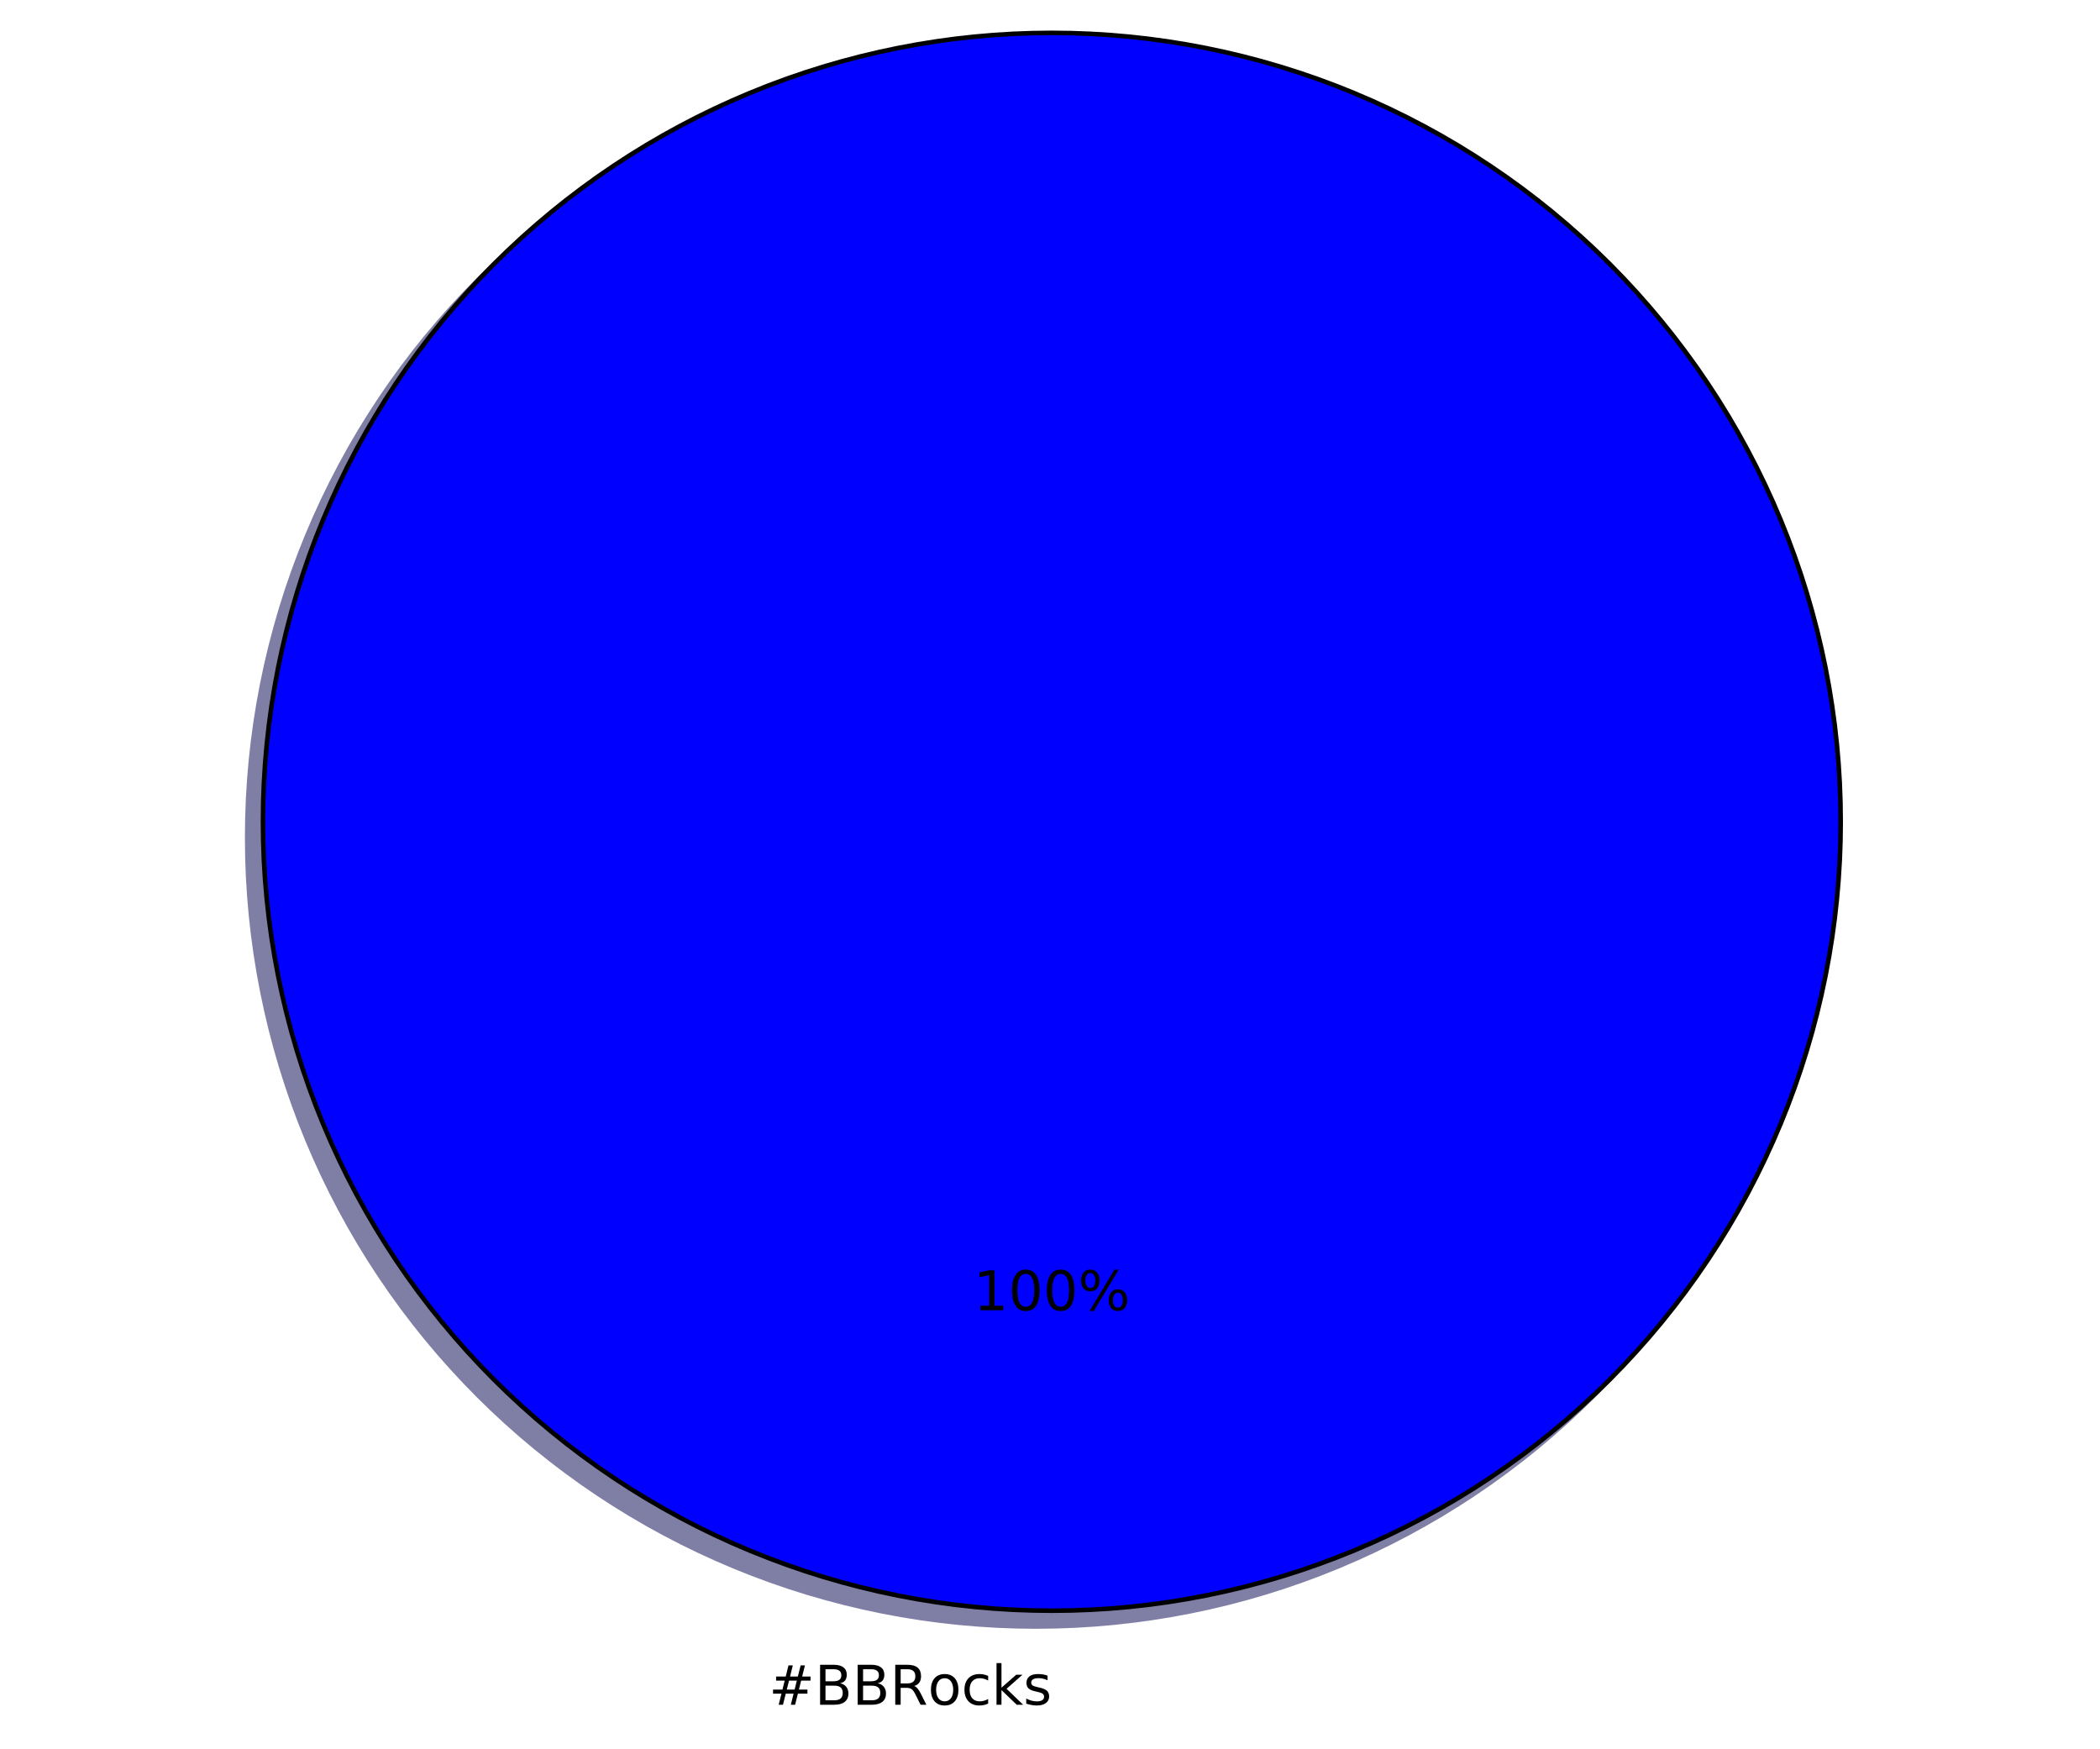
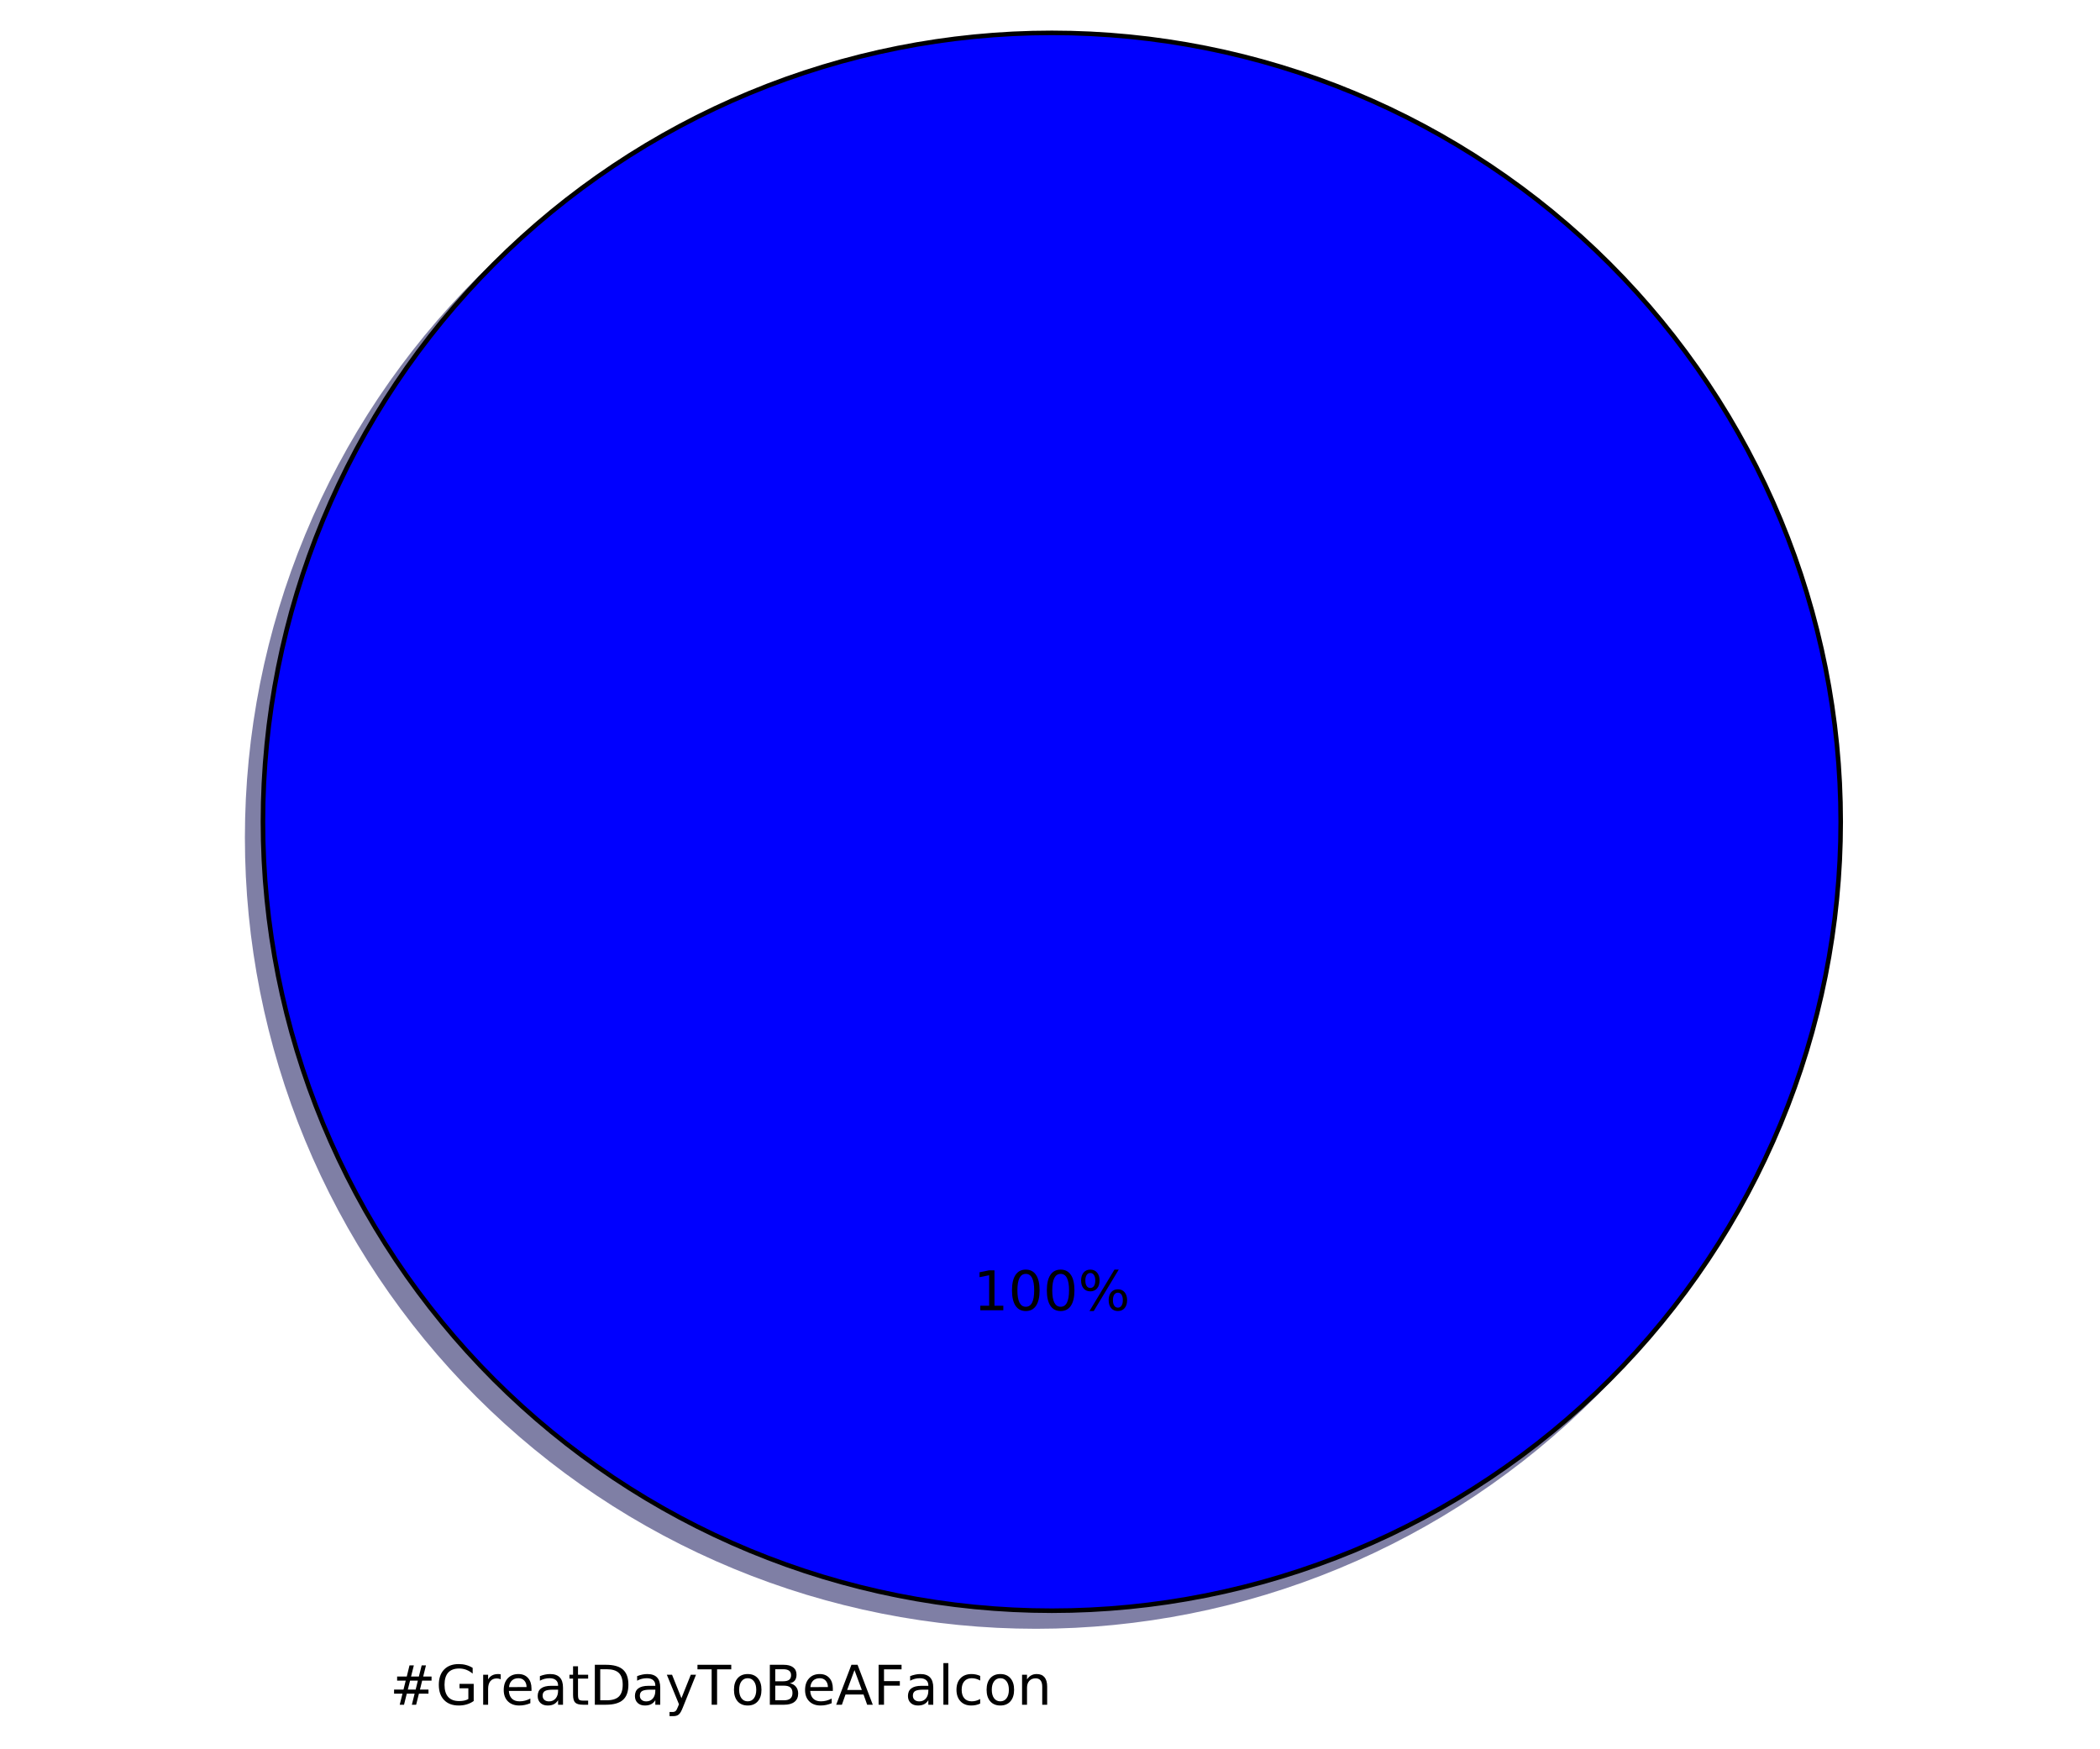
<svg xmlns="http://www.w3.org/2000/svg" xmlns:xlink="http://www.w3.org/1999/xlink" height="383pt" version="1.1" viewBox="0 0 460 383" width="460pt">
  <defs>
    <style type="text/css">
*{stroke-linecap:butt;stroke-linejoin:round;stroke-miterlimit:100000;}
  </style>
  </defs>
  <g id="figure_1">
    <g id="patch_1">
      <path d="M 0 383.087  L 460.8 383.087  L 460.8 0  L 0 0  z " style="fill:#ffffff;" />
    </g>
    <g id="axes_1">
      <g id="patch_2">
        <path d="M 399.744 183.456  C 399.744 160.764 395.274 138.293 386.59 117.328  C 377.907 96.364 365.178 77.314 349.132 61.268  C 333.086 45.222 314.036 32.493 293.072 23.81  C 272.107 15.126 249.636 10.656 226.944 10.656  C 204.252 10.656 181.781 15.126 160.816 23.81  C 139.852 32.493 120.802 45.222 104.756 61.268  C 88.71 77.314 75.981 96.364 67.298 117.328  C 58.614 138.293 54.144 160.764 54.144 183.456  C 54.144 206.148 58.614 228.619 67.298 249.584  C 75.981 270.548 88.71 289.598 104.756 305.644  C 120.802 321.69 139.852 334.419 160.816 343.102  C 181.781 351.786 204.252 356.256 226.944 356.256  C 249.636 356.256 272.107 351.786 293.072 343.102  C 314.036 334.419 333.086 321.69 349.132 305.644  C 365.178 289.598 377.907 270.548 386.59 249.584  C 395.274 228.619 399.744 206.148 399.744 183.456  M 226.944 183.456  M 399.744 183.456  z " style="fill:#00004c;opacity:0.5;stroke:#00004c;stroke-linejoin:miter;" />
      </g>
      <g id="patch_3">
        <path d="M 403.2 180  C 403.2 157.308 398.73 134.837 390.046 113.872  C 381.363 92.908 368.634 73.858 352.588 57.812  C 336.542 41.766 317.492 29.037 296.528 20.354  C 275.563 11.67 253.092 7.2 230.4 7.2  C 207.708 7.2 185.237 11.67 164.272 20.354  C 143.308 29.037 124.258 41.766 108.212 57.812  C 92.166 73.858 79.437 92.908 70.754 113.872  C 62.07 134.837 57.6 157.308 57.6 180  C 57.6 202.692 62.07 225.163 70.754 246.128  C 79.437 267.092 92.166 286.142 108.212 302.188  C 124.258 318.234 143.308 330.963 164.272 339.646  C 185.237 348.33 207.708 352.8 230.4 352.8  C 253.092 352.8 275.563 348.33 296.528 339.646  C 317.492 330.963 336.542 318.234 352.588 302.188  C 368.634 286.142 381.363 267.092 390.046 246.128  C 398.73 225.163 403.2 202.692 403.2 180  M 230.4 180  M 403.2 180  z " style="fill:#0000ff;stroke:#000000;stroke-linejoin:miter;" />
      </g>
      <g id="matplotlib.axis_1" />
      <g id="matplotlib.axis_2" />
      <g id="text_1">
        <defs>
-           <path d="M 44.281 53.078  L 44.281 44.578  Q 40.484 46.531 36.375 47.5  Q 32.281 48.484 27.875 48.484  Q 21.188 48.484 17.844 46.438  Q 14.5 44.391 14.5 40.281  Q 14.5 37.156 16.891 35.375  Q 19.281 33.594 26.516 31.984  L 29.594 31.297  Q 39.156 29.25 43.188 25.516  Q 47.219 21.781 47.219 15.094  Q 47.219 7.469 41.188 3.016  Q 35.156 -1.422 24.609 -1.422  Q 20.219 -1.422 15.453 -0.562  Q 10.688 0.297 5.422 2  L 5.422 11.281  Q 10.406 8.688 15.234 7.391  Q 20.062 6.109 24.812 6.109  Q 31.156 6.109 34.562 8.281  Q 37.984 10.453 37.984 14.406  Q 37.984 18.062 35.516 20.016  Q 33.062 21.969 24.703 23.781  L 21.578 24.516  Q 13.234 26.266 9.516 29.906  Q 5.812 33.547 5.812 39.891  Q 5.812 47.609 11.281 51.797  Q 16.75 56 26.812 56  Q 31.781 56 36.172 55.266  Q 40.578 54.547 44.281 53.078  " id="BitstreamVeraSans-Roman-73" />
+           <path d="M 18.312 70.219  L 18.312 54.688  L 36.812 54.688  L 36.812 47.703  L 18.312 47.703  L 18.312 18.016  Q 18.312 11.328 20.141 9.422  Q 21.969 7.516 27.594 7.516  L 36.812 7.516  L 36.812 0  L 27.594 0  Q 17.188 0 13.234 3.875  Q 9.281 7.766 9.281 18.016  L 9.281 47.703  L 2.688 47.703  L 2.688 54.688  L 9.281 54.688  L 9.281 70.219  z " id="BitstreamVeraSans-Roman-74" />
+           <path d="M 34.188 63.188  L 20.797 26.906  L 47.609 26.906  z M 28.609 72.906  L 39.797 72.906  L 67.578 0  L 57.328 0  L 50.688 18.703  L 17.828 18.703  L 11.188 0  L 0.781 0  z " id="BitstreamVeraSans-Roman-41" />
+           <path d="M 41.109 46.297  Q 39.594 47.172 37.812 47.578  Q 36.031 48 33.891 48  Q 26.266 48 22.188 43.047  Q 18.109 38.094 18.109 28.812  L 18.109 0  L 9.078 0  L 9.078 54.688  L 18.109 54.688  L 18.109 46.188  Q 20.953 51.172 25.484 53.578  Q 30.031 56 36.531 56  Q 37.453 56 38.578 55.875  Q 39.703 55.766 41.062 55.516  z " id="BitstreamVeraSans-Roman-72" />
+           <path d="M 54.891 33.016  L 54.891 0  L 45.906 0  L 45.906 32.719  Q 45.906 40.484 42.875 44.328  Q 39.844 48.188 33.797 48.188  Q 26.516 48.188 22.312 43.547  Q 18.109 38.922 18.109 30.906  L 18.109 0  L 9.078 0  L 9.078 54.688  L 18.109 54.688  L 18.109 46.188  Q 21.344 51.125 25.703 53.562  Q 30.078 56 35.797 56  Q 45.219 56 50.047 50.172  Q 54.891 44.344 54.891 33.016  " id="BitstreamVeraSans-Roman-6e" />
+           <path d="M 51.125 44  L 36.922 44  L 32.812 27.688  L 47.125 27.688  z M 43.797 71.781  L 38.719 51.516  L 52.984 51.516  L 58.109 71.781  L 65.922 71.781  L 60.891 51.516  L 76.125 51.516  L 76.125 44  L 58.984 44  L 54.984 27.688  L 70.516 27.688  L 70.516 20.219  L 53.078 20.219  L 48 0  L 40.188 0  L 45.219 20.219  L 30.906 20.219  L 25.875 0  L 18.016 0  L 23.094 20.219  L 7.719 20.219  L 7.719 27.688  L 24.906 27.688  L 29 44  L 13.281 44  L 13.281 51.516  L 30.906 51.516  L 35.891 71.781  z " id="BitstreamVeraSans-Roman-23" />
+           <path d="M 19.672 64.797  L 19.672 8.109  L 31.594 8.109  Q 46.688 8.109 53.688 14.938  Q 60.688 21.781 60.688 36.531  Q 60.688 51.172 53.688 57.984  Q 46.688 64.797 31.594 64.797  z M 9.812 72.906  L 30.078 72.906  Q 51.266 72.906 61.172 64.094  Q 71.094 55.281 71.094 36.531  Q 71.094 17.672 61.125 8.828  Q 51.172 0 30.078 0  L 9.812 0  z " id="BitstreamVeraSans-Roman-44" />
+           <path d="M -0.297 72.906  L 61.375 72.906  L 61.375 64.594  L 35.5 64.594  L 35.5 0  L 25.594 0  L 25.594 64.594  L -0.297 64.594  z " id="BitstreamVeraSans-Roman-54" />
+           <path d="M 59.516 10.406  L 59.516 29.984  L 43.406 29.984  L 43.406 38.094  L 69.281 38.094  L 69.281 6.781  Q 63.578 2.734 56.688 0.656  Q 49.812 -1.422 42 -1.422  Q 24.906 -1.422 15.25 8.562  Q 5.609 18.562 5.609 36.375  Q 5.609 54.25 15.25 64.234  Q 24.906 74.219 42 74.219  Q 49.125 74.219 55.547 72.453  Q 61.969 70.703 67.391 67.281  L 67.391 56.781  Q 61.922 61.422 55.766 63.766  Q 49.609 66.109 42.828 66.109  Q 29.438 66.109 22.719 58.641  Q 16.016 51.172 16.016 36.375  Q 16.016 21.625 22.719 14.156  Q 29.438 6.688 42.828 6.688  Q 48.047 6.688 52.141 7.594  Q 56.25 8.5 59.516 10.406  " id="BitstreamVeraSans-Roman-47" />
+           <path d="M 9.422 75.984  L 18.406 75.984  L 18.406 0  L 9.422 0  z " id="BitstreamVeraSans-Roman-6c" />
          <path d="M 30.609 48.391  Q 23.391 48.391 19.188 42.75  Q 14.984 37.109 14.984 27.297  Q 14.984 17.484 19.156 11.844  Q 23.344 6.203 30.609 6.203  Q 37.797 6.203 41.984 11.859  Q 46.188 17.531 46.188 27.297  Q 46.188 37.016 41.984 42.703  Q 37.797 48.391 30.609 48.391  M 30.609 56  Q 42.328 56 49.016 48.375  Q 55.719 40.766 55.719 27.297  Q 55.719 13.875 49.016 6.219  Q 42.328 -1.422 30.609 -1.422  Q 18.844 -1.422 12.172 6.219  Q 5.516 13.875 5.516 27.297  Q 5.516 40.766 12.172 48.375  Q 18.844 56 30.609 56  " id="BitstreamVeraSans-Roman-6f" />
-           <path d="M 51.125 44  L 36.922 44  L 32.812 27.688  L 47.125 27.688  z M 43.797 71.781  L 38.719 51.516  L 52.984 51.516  L 58.109 71.781  L 65.922 71.781  L 60.891 51.516  L 76.125 51.516  L 76.125 44  L 58.984 44  L 54.984 27.688  L 70.516 27.688  L 70.516 20.219  L 53.078 20.219  L 48 0  L 40.188 0  L 45.219 20.219  L 30.906 20.219  L 25.875 0  L 18.016 0  L 23.094 20.219  L 7.719 20.219  L 7.719 27.688  L 24.906 27.688  L 29 44  L 13.281 44  L 13.281 51.516  L 30.906 51.516  L 35.891 71.781  z " id="BitstreamVeraSans-Roman-23" />
+           <path d="M 56.203 29.594  L 56.203 25.203  L 14.891 25.203  Q 15.484 15.922 20.484 11.062  Q 25.484 6.203 34.422 6.203  Q 39.594 6.203 44.453 7.469  Q 49.312 8.734 54.109 11.281  L 54.109 2.781  Q 49.266 0.734 44.188 -0.344  Q 39.109 -1.422 33.891 -1.422  Q 20.797 -1.422 13.156 6.188  Q 5.516 13.812 5.516 26.812  Q 5.516 40.234 12.766 48.109  Q 20.016 56 32.328 56  Q 43.359 56 49.781 48.891  Q 56.203 41.797 56.203 29.594  M 47.219 32.234  Q 47.125 39.594 43.094 43.984  Q 39.062 48.391 32.422 48.391  Q 24.906 48.391 20.391 44.141  Q 15.875 39.891 15.188 32.172  z " id="BitstreamVeraSans-Roman-65" />
+           <path d="M 32.172 -5.078  Q 28.375 -14.844 24.75 -17.812  Q 21.141 -20.797 15.094 -20.797  L 7.906 -20.797  L 7.906 -13.281  L 13.188 -13.281  Q 16.891 -13.281 18.938 -11.516  Q 21 -9.766 23.484 -3.219  L 25.094 0.875  L 2.984 54.688  L 12.5 54.688  L 29.594 11.922  L 46.688 54.688  L 56.203 54.688  z " id="BitstreamVeraSans-Roman-79" />
          <path d="M 48.781 52.594  L 48.781 44.188  Q 44.969 46.297 41.141 47.344  Q 37.312 48.391 33.406 48.391  Q 24.656 48.391 19.812 42.844  Q 14.984 37.312 14.984 27.297  Q 14.984 17.281 19.812 11.734  Q 24.656 6.203 33.406 6.203  Q 37.312 6.203 41.141 7.25  Q 44.969 8.297 48.781 10.406  L 48.781 2.094  Q 45.016 0.344 40.984 -0.531  Q 36.969 -1.422 32.422 -1.422  Q 20.062 -1.422 12.781 6.344  Q 5.516 14.109 5.516 27.297  Q 5.516 40.672 12.859 48.328  Q 20.219 56 33.016 56  Q 37.156 56 41.109 55.141  Q 45.062 54.297 48.781 52.594  " id="BitstreamVeraSans-Roman-63" />
          <path d="M 19.672 34.812  L 19.672 8.109  L 35.5 8.109  Q 43.453 8.109 47.281 11.406  Q 51.125 14.703 51.125 21.484  Q 51.125 28.328 47.281 31.562  Q 43.453 34.812 35.5 34.812  z M 19.672 64.797  L 19.672 42.828  L 34.281 42.828  Q 41.5 42.828 45.031 45.531  Q 48.578 48.25 48.578 53.812  Q 48.578 59.328 45.031 62.062  Q 41.5 64.797 34.281 64.797  z M 9.812 72.906  L 35.016 72.906  Q 46.297 72.906 52.391 68.219  Q 58.5 63.531 58.5 54.891  Q 58.5 48.188 55.375 44.234  Q 52.25 40.281 46.188 39.312  Q 53.469 37.75 57.5 32.781  Q 61.531 27.828 61.531 20.406  Q 61.531 10.641 54.891 5.312  Q 48.25 0 35.984 0  L 9.812 0  z " id="BitstreamVeraSans-Roman-42" />
-           <path d="M 9.078 75.984  L 18.109 75.984  L 18.109 31.109  L 44.922 54.688  L 56.391 54.688  L 27.391 29.109  L 57.625 0  L 45.906 0  L 18.109 26.703  L 18.109 0  L 9.078 0  z " id="BitstreamVeraSans-Roman-6b" />
-           <path d="M 44.391 34.188  Q 47.562 33.109 50.562 29.594  Q 53.562 26.078 56.594 19.922  L 66.609 0  L 56 0  L 46.688 18.703  Q 43.062 26.031 39.672 28.422  Q 36.281 30.812 30.422 30.812  L 19.672 30.812  L 19.672 0  L 9.812 0  L 9.812 72.906  L 32.078 72.906  Q 44.578 72.906 50.734 67.672  Q 56.891 62.453 56.891 51.906  Q 56.891 45.016 53.688 40.469  Q 50.484 35.938 44.391 34.188  M 19.672 64.797  L 19.672 38.922  L 32.078 38.922  Q 39.203 38.922 42.844 42.219  Q 46.484 45.516 46.484 51.906  Q 46.484 58.297 42.844 61.547  Q 39.203 64.797 32.078 64.797  z " id="BitstreamVeraSans-Roman-52" />
+           <path d="M 34.281 27.484  Q 23.391 27.484 19.188 25  Q 14.984 22.516 14.984 16.5  Q 14.984 11.719 18.141 8.906  Q 21.297 6.109 26.703 6.109  Q 34.188 6.109 38.703 11.406  Q 43.219 16.703 43.219 25.484  L 43.219 27.484  z M 52.203 31.203  L 52.203 0  L 43.219 0  L 43.219 8.297  Q 40.141 3.328 35.547 0.953  Q 30.953 -1.422 24.312 -1.422  Q 15.922 -1.422 10.953 3.297  Q 6 8.016 6 15.922  Q 6 25.141 12.172 29.828  Q 18.359 34.516 30.609 34.516  L 43.219 34.516  L 43.219 35.406  Q 43.219 41.609 39.141 45  Q 35.062 48.391 27.688 48.391  Q 23 48.391 18.547 47.266  Q 14.109 46.141 10.016 43.891  L 10.016 52.203  Q 14.938 54.109 19.578 55.047  Q 24.219 56 28.609 56  Q 40.484 56 46.344 49.844  Q 52.203 43.703 52.203 31.203  " id="BitstreamVeraSans-Roman-61" />
+           <path d="M 9.812 72.906  L 51.703 72.906  L 51.703 64.594  L 19.672 64.594  L 19.672 43.109  L 48.578 43.109  L 48.578 34.812  L 19.672 34.812  L 19.672 0  L 9.812 0  z " id="BitstreamVeraSans-Roman-46" />
        </defs>
-         <g transform="translate(168.4069 373.3913)scale(0.12 -0.12)">
+         <g transform="translate(85.395 373.3913)scale(0.12 -0.12)">
          <use xlink:href="#BitstreamVeraSans-Roman-23" />
-           <use x="83.789" xlink:href="#BitstreamVeraSans-Roman-42" />
-           <use x="152.393" xlink:href="#BitstreamVeraSans-Roman-42" />
-           <use x="220.996" xlink:href="#BitstreamVeraSans-Roman-52" />
-           <use x="290.416" xlink:href="#BitstreamVeraSans-Roman-6f" />
-           <use x="351.598" xlink:href="#BitstreamVeraSans-Roman-63" />
-           <use x="406.578" xlink:href="#BitstreamVeraSans-Roman-6b" />
-           <use x="464.488" xlink:href="#BitstreamVeraSans-Roman-73" />
+           <use x="83.789" xlink:href="#BitstreamVeraSans-Roman-47" />
+           <use x="161.279" xlink:href="#BitstreamVeraSans-Roman-72" />
+           <use x="202.361" xlink:href="#BitstreamVeraSans-Roman-65" />
+           <use x="263.885" xlink:href="#BitstreamVeraSans-Roman-61" />
+           <use x="325.164" xlink:href="#BitstreamVeraSans-Roman-74" />
+           <use x="364.373" xlink:href="#BitstreamVeraSans-Roman-44" />
+           <use x="441.375" xlink:href="#BitstreamVeraSans-Roman-61" />
+           <use x="502.654" xlink:href="#BitstreamVeraSans-Roman-79" />
+           <use x="561.834" xlink:href="#BitstreamVeraSans-Roman-54" />
+           <use x="622.652" xlink:href="#BitstreamVeraSans-Roman-6f" />
+           <use x="683.834" xlink:href="#BitstreamVeraSans-Roman-42" />
+           <use x="752.438" xlink:href="#BitstreamVeraSans-Roman-65" />
+           <use x="813.961" xlink:href="#BitstreamVeraSans-Roman-41" />
+           <use x="882.369" xlink:href="#BitstreamVeraSans-Roman-46" />
+           <use x="939.748" xlink:href="#BitstreamVeraSans-Roman-61" />
+           <use x="1001.027" xlink:href="#BitstreamVeraSans-Roman-6c" />
+           <use x="1028.811" xlink:href="#BitstreamVeraSans-Roman-63" />
+           <use x="1083.791" xlink:href="#BitstreamVeraSans-Roman-6f" />
+           <use x="1144.973" xlink:href="#BitstreamVeraSans-Roman-6e" />
        </g>
      </g>
      <g id="text_2">
        <defs>
          <path d="M 72.703 32.078  Q 68.453 32.078 66.031 28.469  Q 63.625 24.859 63.625 18.406  Q 63.625 12.062 66.031 8.422  Q 68.453 4.781 72.703 4.781  Q 76.859 4.781 79.266 8.422  Q 81.688 12.062 81.688 18.406  Q 81.688 24.812 79.266 28.438  Q 76.859 32.078 72.703 32.078  M 72.703 38.281  Q 80.422 38.281 84.953 32.906  Q 89.5 27.547 89.5 18.406  Q 89.5 9.281 84.938 3.922  Q 80.375 -1.422 72.703 -1.422  Q 64.891 -1.422 60.344 3.922  Q 55.812 9.281 55.812 18.406  Q 55.812 27.594 60.375 32.938  Q 64.938 38.281 72.703 38.281  M 22.312 68.016  Q 18.109 68.016 15.688 64.375  Q 13.281 60.75 13.281 54.391  Q 13.281 47.953 15.672 44.328  Q 18.062 40.719 22.312 40.719  Q 26.562 40.719 28.969 44.328  Q 31.391 47.953 31.391 54.391  Q 31.391 60.688 28.953 64.344  Q 26.516 68.016 22.312 68.016  M 66.406 74.219  L 74.219 74.219  L 28.609 -1.422  L 20.797 -1.422  z M 22.312 74.219  Q 30.031 74.219 34.609 68.875  Q 39.203 63.531 39.203 54.391  Q 39.203 45.172 34.641 39.844  Q 30.078 34.516 22.312 34.516  Q 14.547 34.516 10.031 39.859  Q 5.516 45.219 5.516 54.391  Q 5.516 63.484 10.047 68.844  Q 14.594 74.219 22.312 74.219  " id="BitstreamVeraSans-Roman-25" />
          <path d="M 12.406 8.297  L 28.516 8.297  L 28.516 63.922  L 10.984 60.406  L 10.984 69.391  L 28.422 72.906  L 38.281 72.906  L 38.281 8.297  L 54.391 8.297  L 54.391 0  L 12.406 0  z " id="BitstreamVeraSans-Roman-31" />
          <path d="M 31.781 66.406  Q 24.172 66.406 20.328 58.906  Q 16.5 51.422 16.5 36.375  Q 16.5 21.391 20.328 13.891  Q 24.172 6.391 31.781 6.391  Q 39.453 6.391 43.281 13.891  Q 47.125 21.391 47.125 36.375  Q 47.125 51.422 43.281 58.906  Q 39.453 66.406 31.781 66.406  M 31.781 74.219  Q 44.047 74.219 50.516 64.516  Q 56.984 54.828 56.984 36.375  Q 56.984 17.969 50.516 8.266  Q 44.047 -1.422 31.781 -1.422  Q 19.531 -1.422 13.062 8.266  Q 6.594 17.969 6.594 36.375  Q 6.594 54.828 13.062 64.516  Q 19.531 74.219 31.781 74.219  " id="BitstreamVeraSans-Roman-30" />
        </defs>
        <g transform="translate(213.2466 286.9912)scale(0.12 -0.12)">
          <use xlink:href="#BitstreamVeraSans-Roman-31" />
          <use x="63.623" xlink:href="#BitstreamVeraSans-Roman-30" />
          <use x="127.246" xlink:href="#BitstreamVeraSans-Roman-30" />
          <use x="190.869" xlink:href="#BitstreamVeraSans-Roman-25" />
        </g>
      </g>
    </g>
  </g>
</svg>
